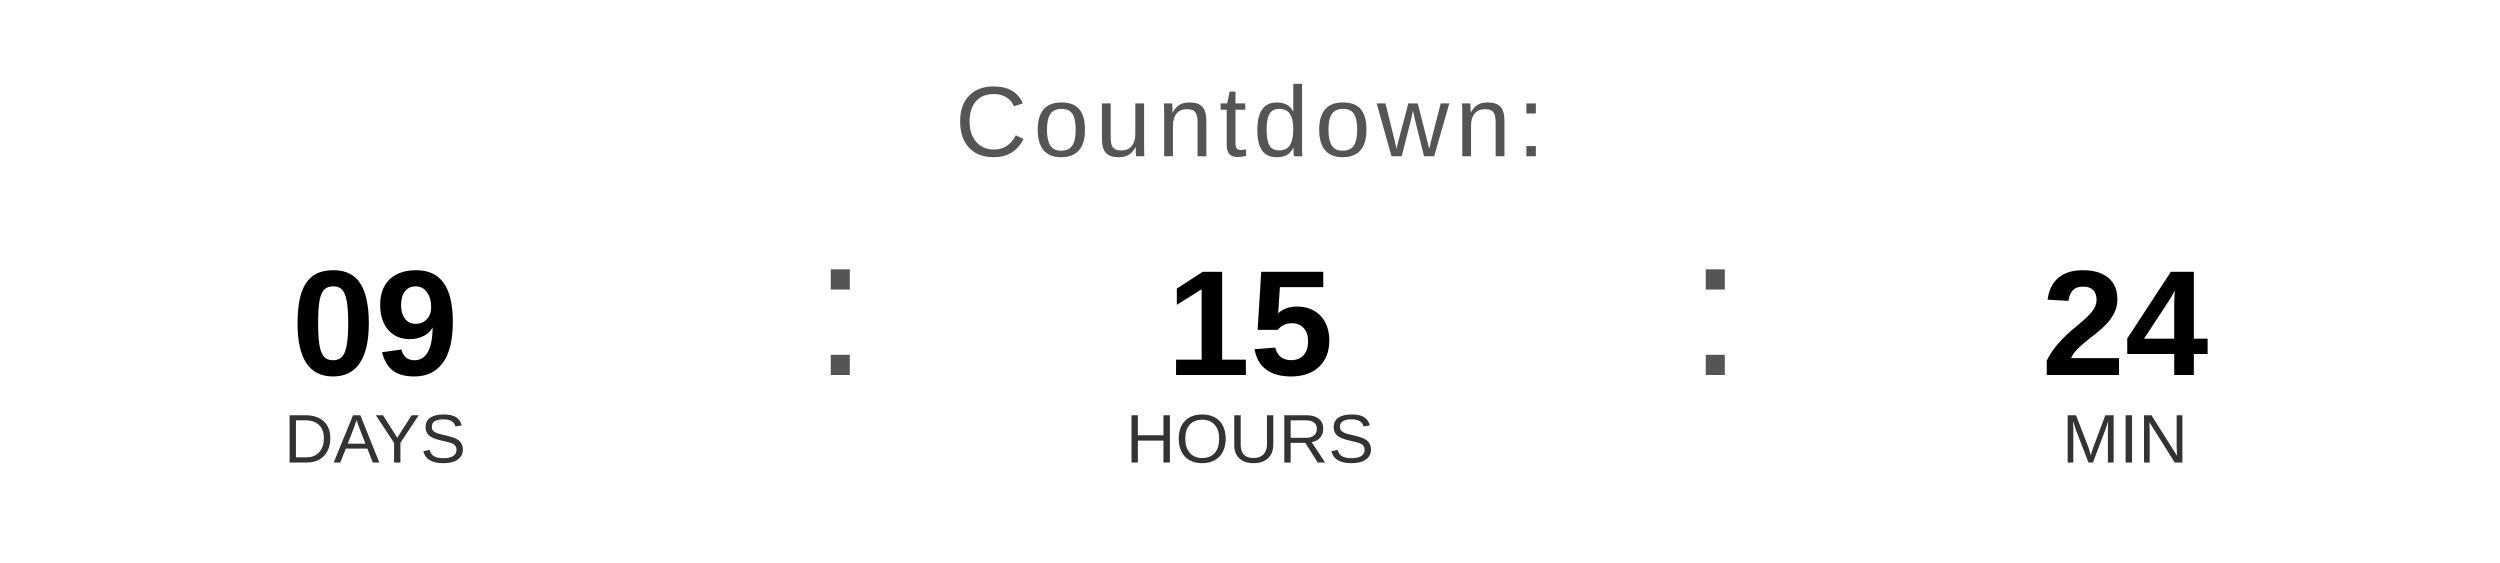
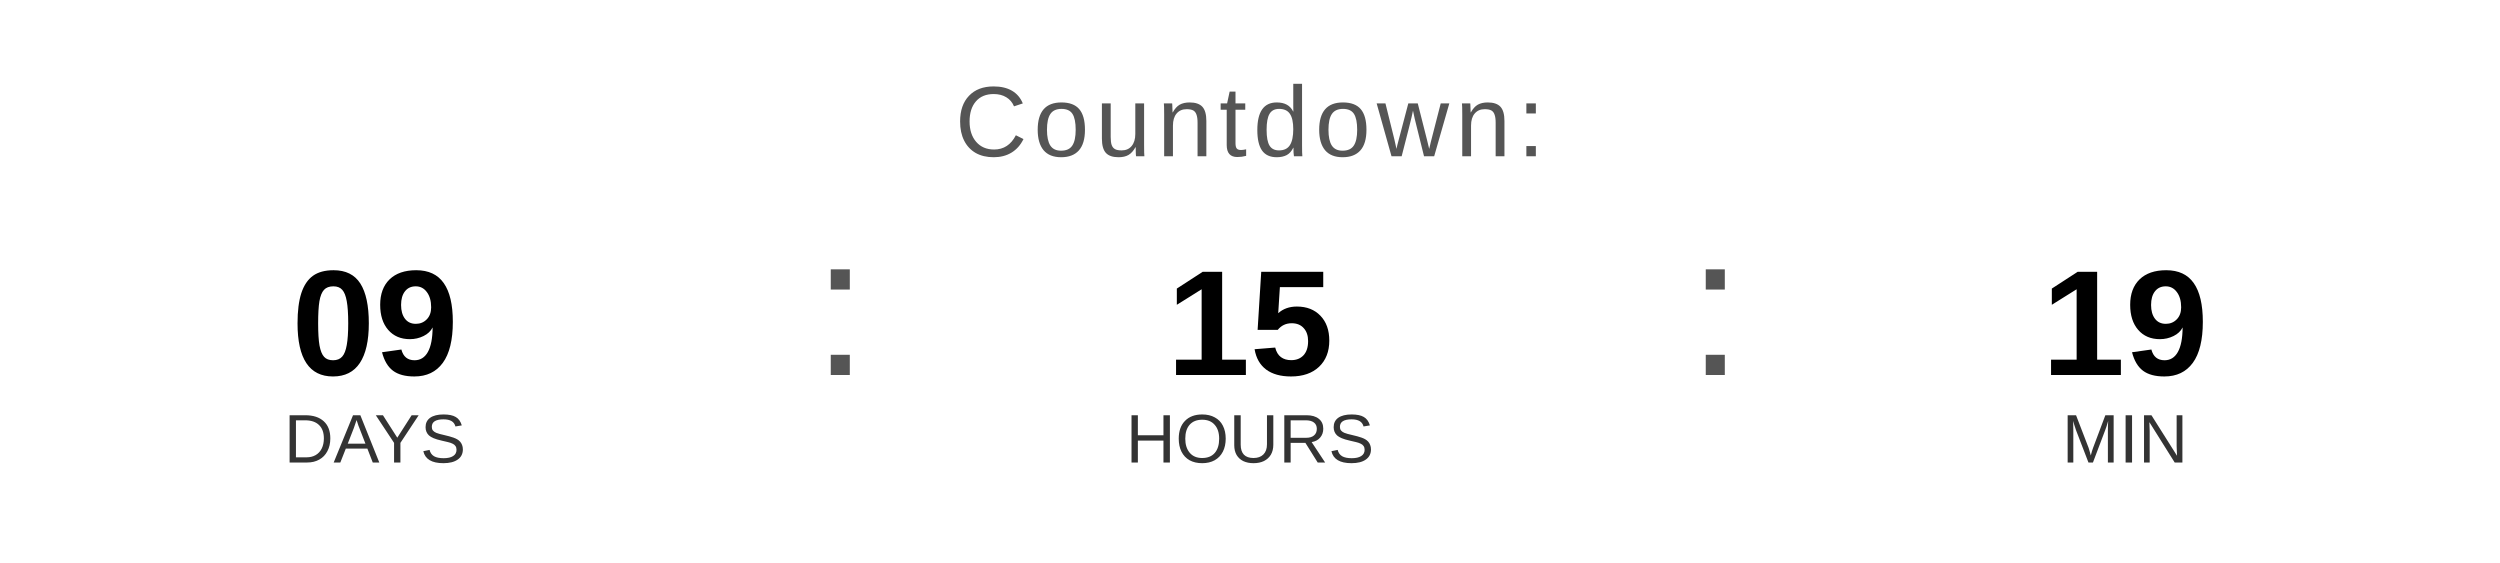
<svg xmlns="http://www.w3.org/2000/svg" width="400" height="90" viewBox="0 0 400 90">
  <text x="200" y="25" font-family="Arial, Helvetica, sans-serif" font-size="16" fill="#555555" text-anchor="middle" letter-spacing="1">
    Countdown:
  </text>
  <text x="60" y="60" font-family="Arial, Helvetica, sans-serif" font-size="24" font-weight="bold" fill="#000000" text-anchor="middle">09</text>
  <text x="60" y="74" font-family="Arial, Helvetica, sans-serif" font-size="11" fill="#333333" text-anchor="middle">DAYS</text>
  <text x="130" y="60" font-family="Arial, sans-serif" font-size="32" fill="#555555">:</text>
  <text x="200" y="60" font-family="Arial, Helvetica, sans-serif" font-size="24" font-weight="bold" fill="#000000" text-anchor="middle">15</text>
  <text x="200" y="74" font-family="Arial, Helvetica, sans-serif" font-size="11" fill="#333333" text-anchor="middle">HOURS</text>
  <text x="270" y="60" font-family="Arial, sans-serif" font-size="32" fill="#555555">:</text>
-   <text x="340" y="60" font-family="Arial, Helvetica, sans-serif" font-size="24" font-weight="bold" fill="#000000" text-anchor="middle">24</text>
+   <text x="340" y="60" font-family="Arial, Helvetica, sans-serif" font-size="24" font-weight="bold" fill="#000000" text-anchor="middle">19</text>
  <text x="340" y="74" font-family="Arial, Helvetica, sans-serif" font-size="11" fill="#333333" text-anchor="middle">MIN</text>
</svg>
